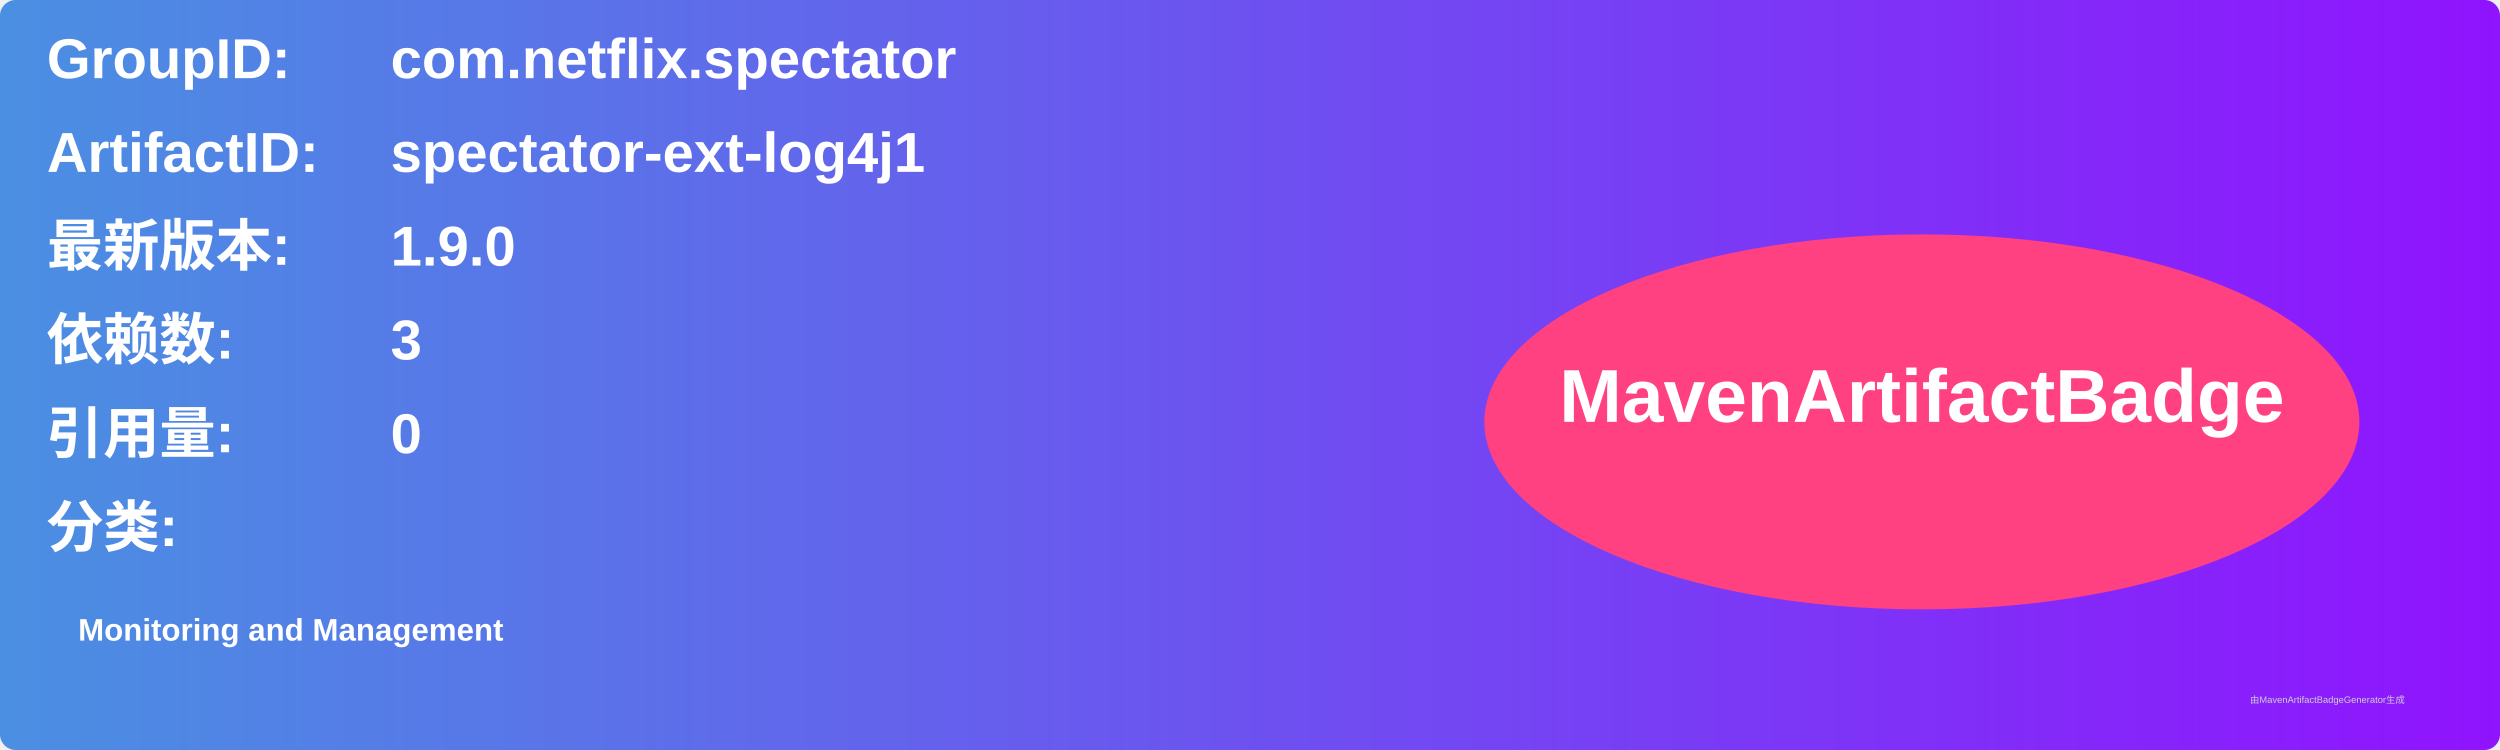
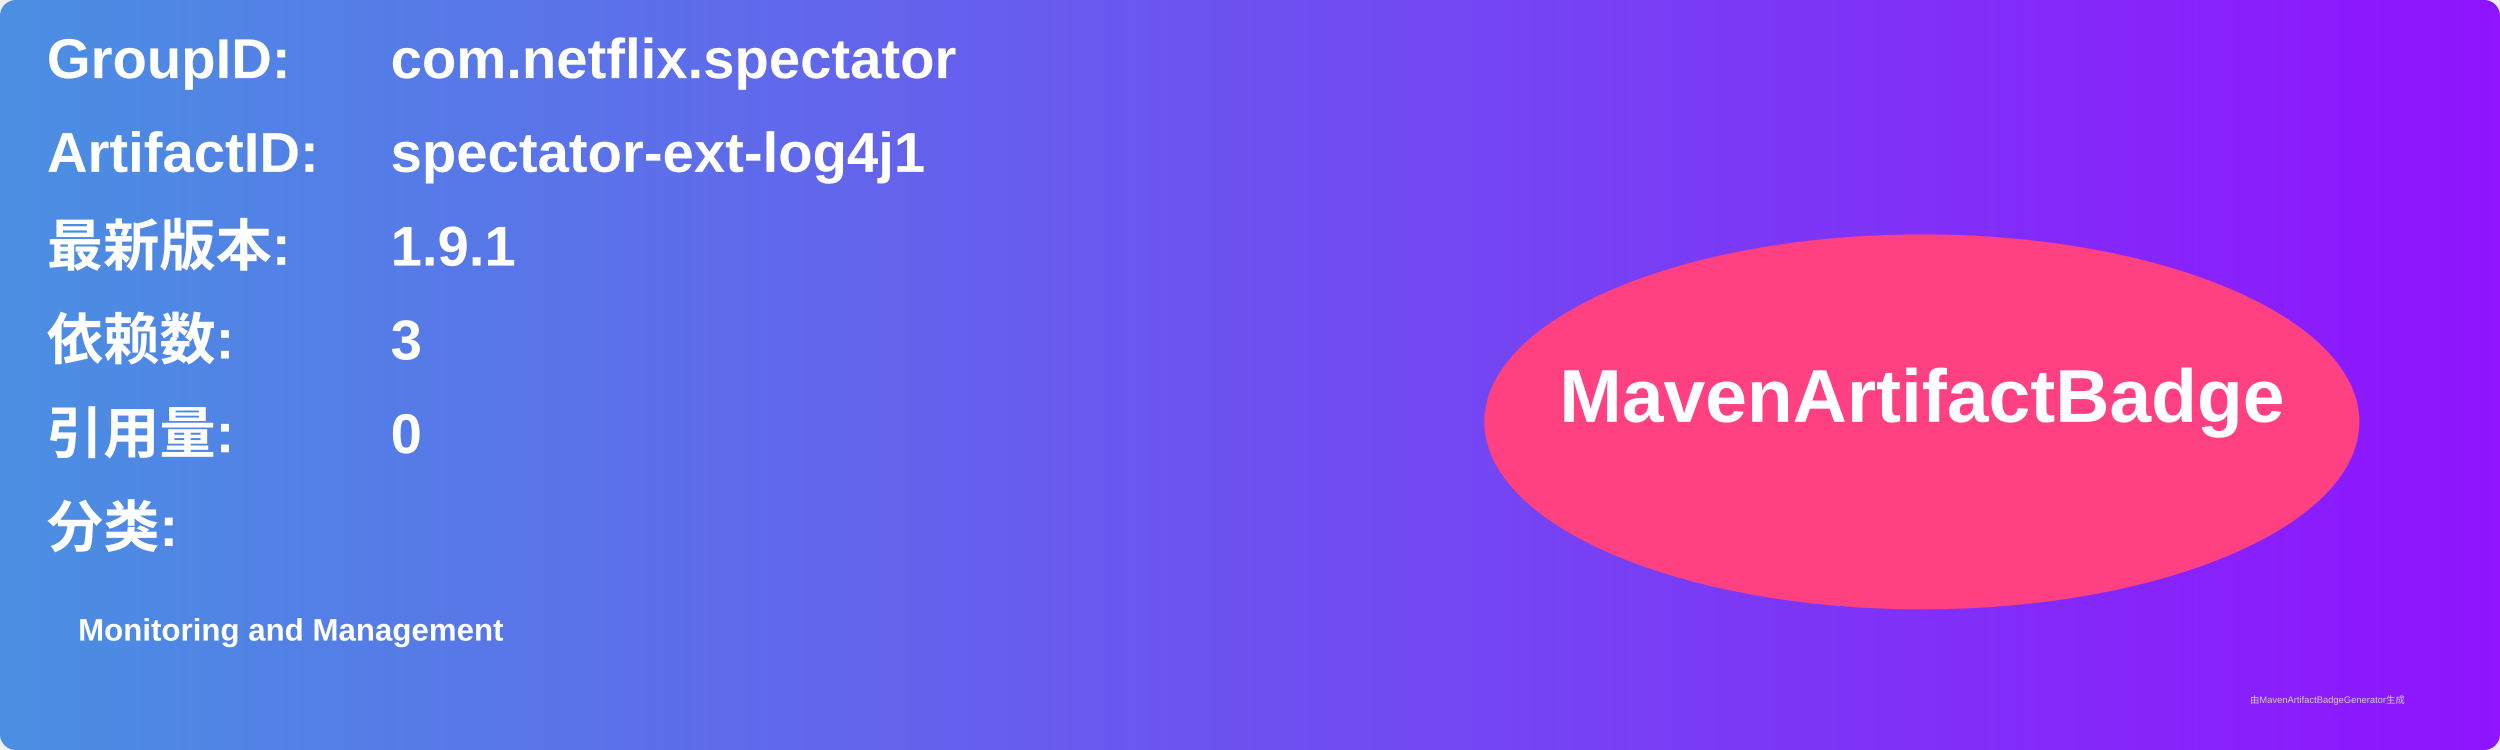
<svg xmlns="http://www.w3.org/2000/svg" width="800" height="240" viewBox="0 0 800 240">
  <linearGradient id="grad" x1="0%" y1="0%" x2="100%" y2="0%">
    <stop offset="0%" stop-color="#4a90e2" />
    <stop offset="100%" stop-color="#9013fe" />
  </linearGradient>
  <rect width="100%" height="100%" rx="5" ry="5" fill="url(#grad)" />
  <g transform="translate(15, 15)">
    <text x="0" y="10" font-family="Arial" font-size="18" fill="white" font-weight="bold" width="260">GroupID:</text>
    <text x="110" y="10" font-family="Arial" font-size="18" fill="white" font-weight="bold" width="460">com.netflix.spectator</text>
    <text x="0" y="40" font-family="Arial" font-size="18" fill="white" font-weight="bold" width="260">ArtifactID:</text>
    <text x="110" y="40" font-family="Arial" font-size="18" fill="white" font-weight="bold" width="460">spectator-ext-log4j1</text>
    <text x="0" y="70" font-family="Arial" font-size="18" fill="white" font-weight="bold">最新版本:</text>
    <text x="110" y="70" font-family="Arial" font-size="18" fill="white" font-weight="bold">
-       <tspan font-weight="bold">1.9.0</tspan>
+       <tspan font-weight="bold">1.9.1</tspan>
    </text>
    <text x="0" y="100" font-family="Arial" font-size="18" fill="white" font-weight="bold">依赖数: </text>
    <text x="110" y="100" font-family="Arial" font-size="18" fill="white">
      <tspan font-weight="bold">3</tspan>
    </text>
    <text x="0" y="130" font-family="Arial" font-size="18" fill="white" font-weight="bold">引用量: </text>
    <text x="110" y="130" font-family="Arial" font-size="18" fill="white">
      <tspan font-weight="bold">0</tspan>
    </text>
    <text x="0" y="160" font-family="Arial" font-size="18" fill="white" font-weight="bold">分类:</text>
    <text x="10" y="190" font-family="Arial" font-size="10" fill="white">
      <tspan font-weight="bold">Monitoring and Management</tspan>
    </text>
    <ellipse cx="600" cy="120" rx="140" ry="60" fill="#ff4081" />
    <text x="600" y="120" text-anchor="middle" font-family="Arial" font-size="24" fill="white" font-weight="bold">MavenArtifactBadge</text>
  </g>
  <text x="720" y="225" font-family="Arial" font-size="3" fill="#d0d0d0">由MavenArtifactBadgeGenerator生成</text>
</svg>
